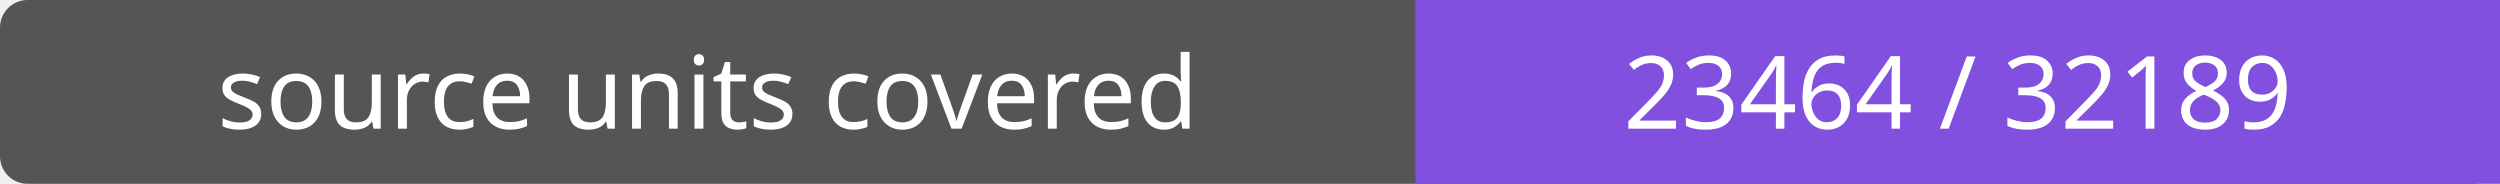
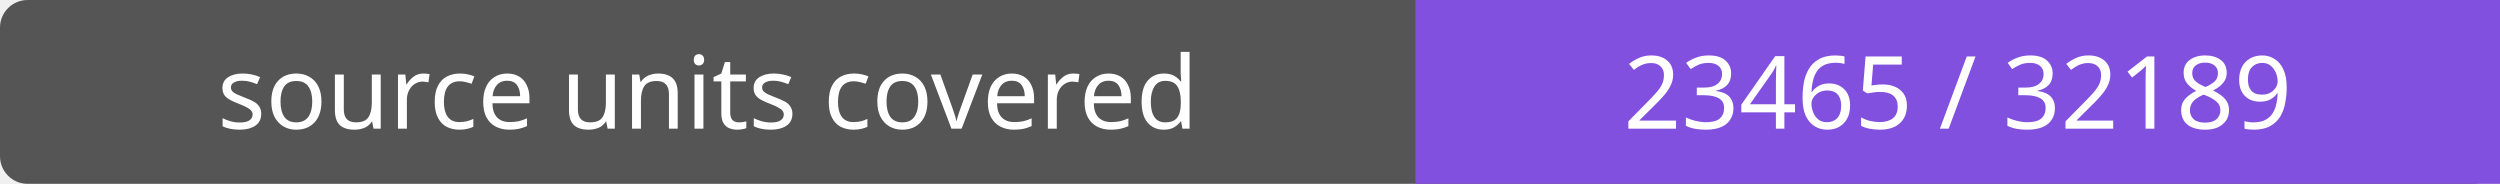
- <svg xmlns="http://www.w3.org/2000/svg" width="272" height="20" role="img" aria-label="source units covered: 23464 / 32189">
+ <svg xmlns="http://www.w3.org/2000/svg" width="272" height="20" role="img" aria-label="source units covered: 23465 / 32189">
  <rect width="272" height="20" rx="3" fill="#555" />
  <path fill="#8250df" d="M154 0h118v20H154z" />
  <g fill="#fff" text-anchor="middle" font-family="Verdana,sans-serif" font-size="11">
    <text x="77.0" y="14">source units covered</text>
-     <text x="213.0" y="14">23464 / 32189</text>
+     <text x="213.0" y="14">23465 / 32189</text>
  </g>
</svg>
